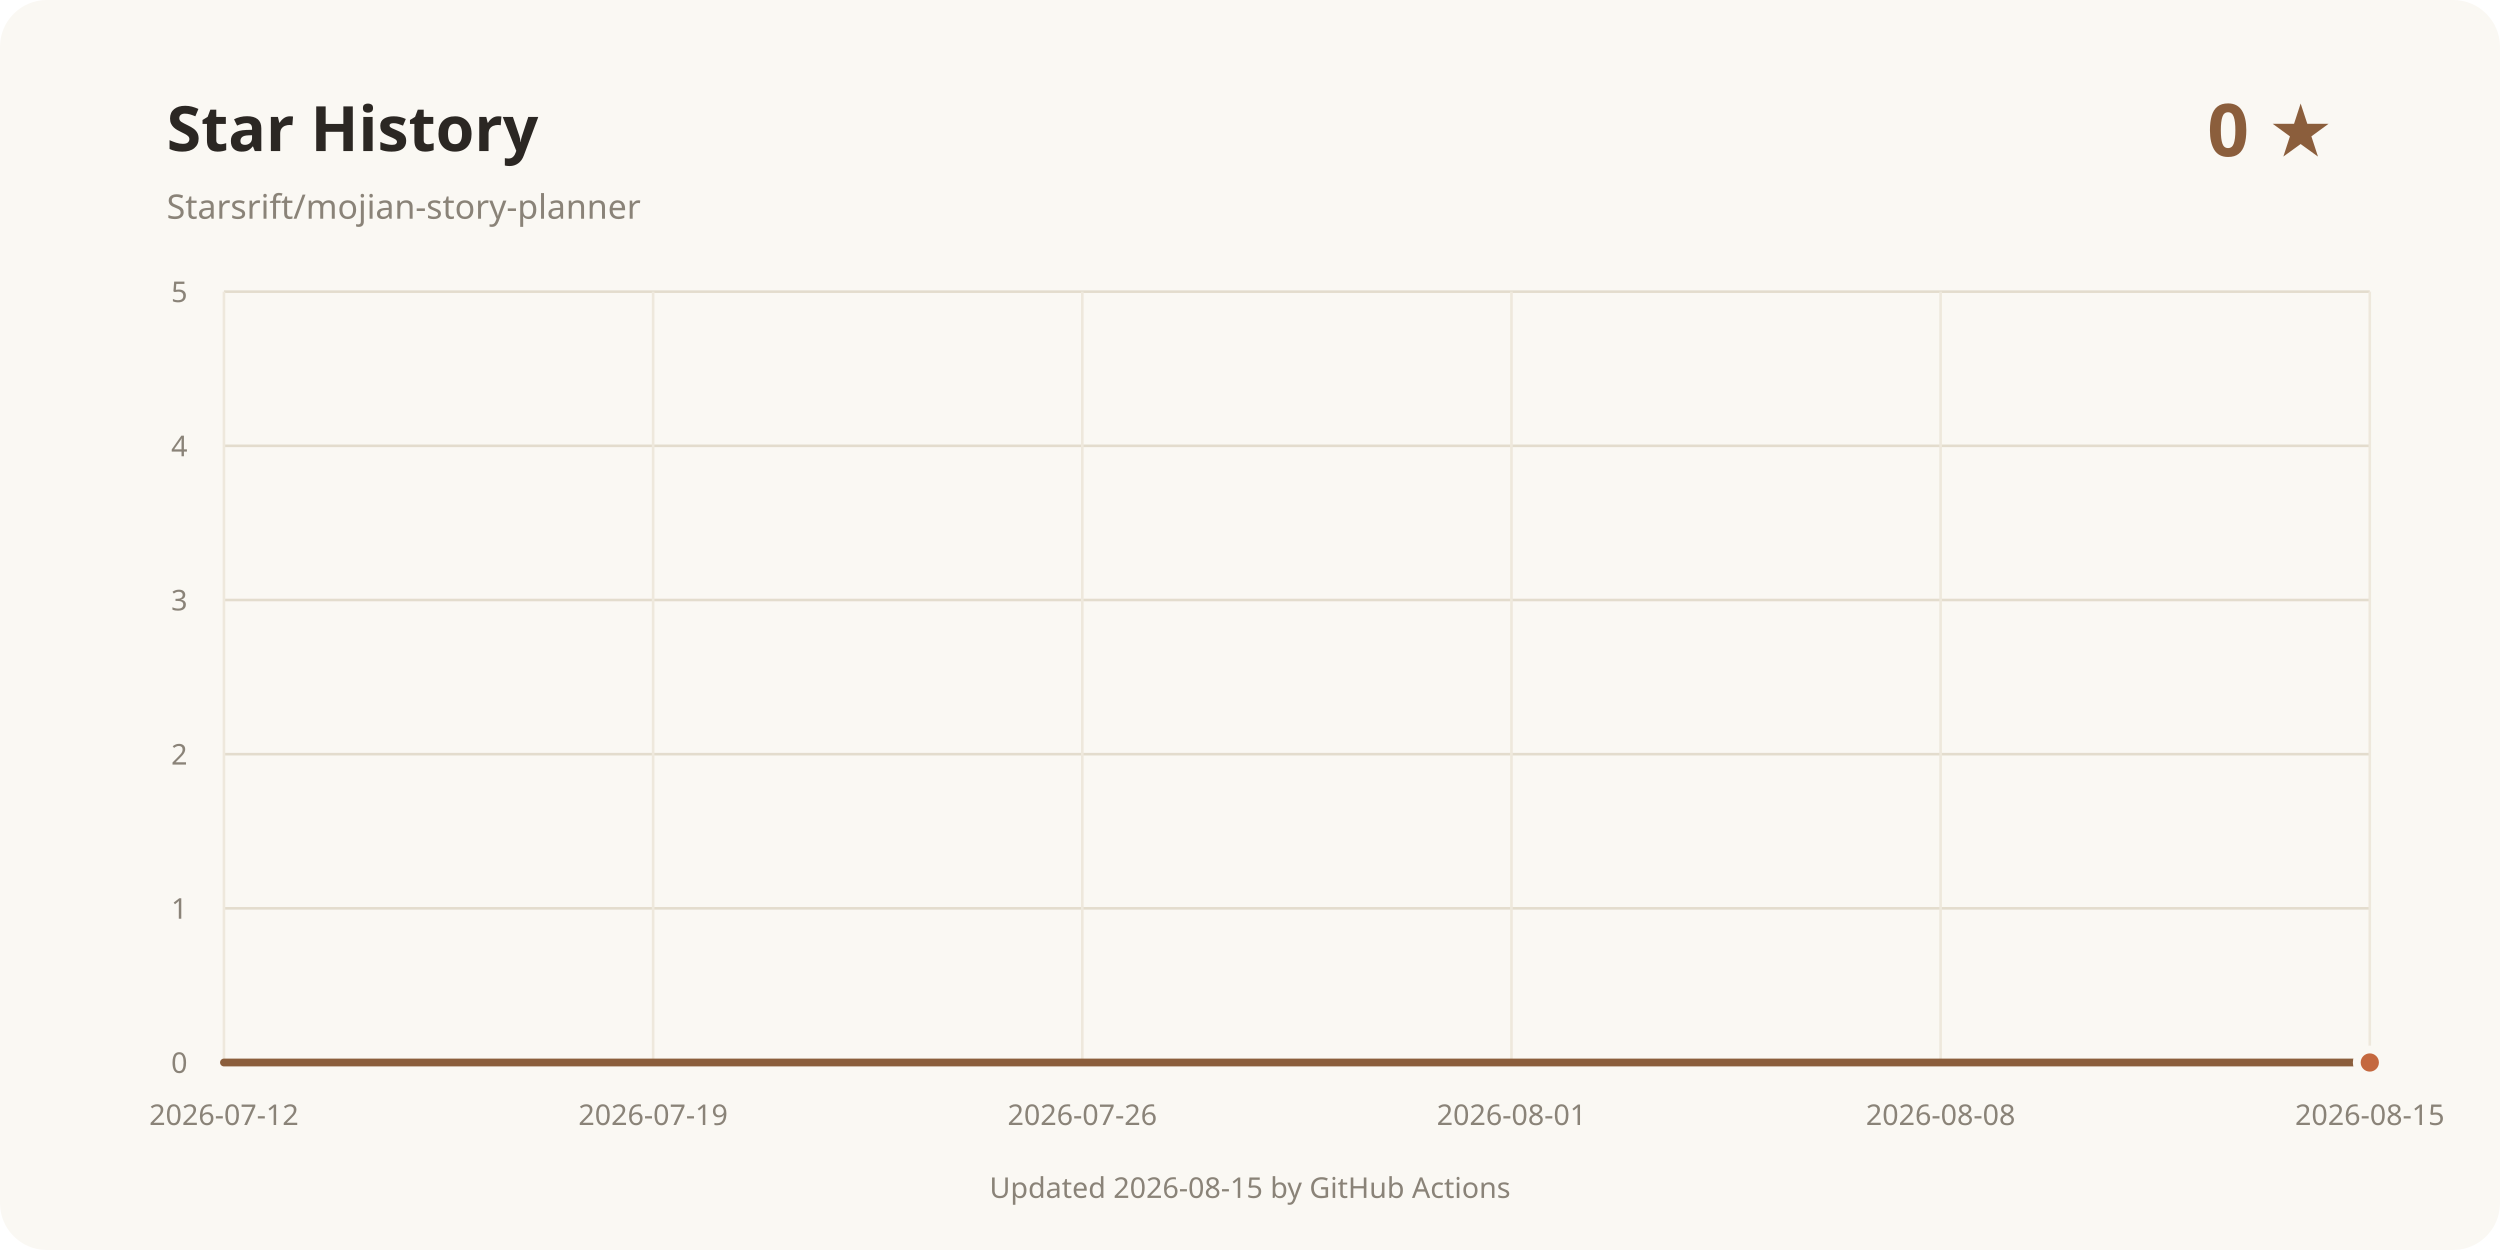
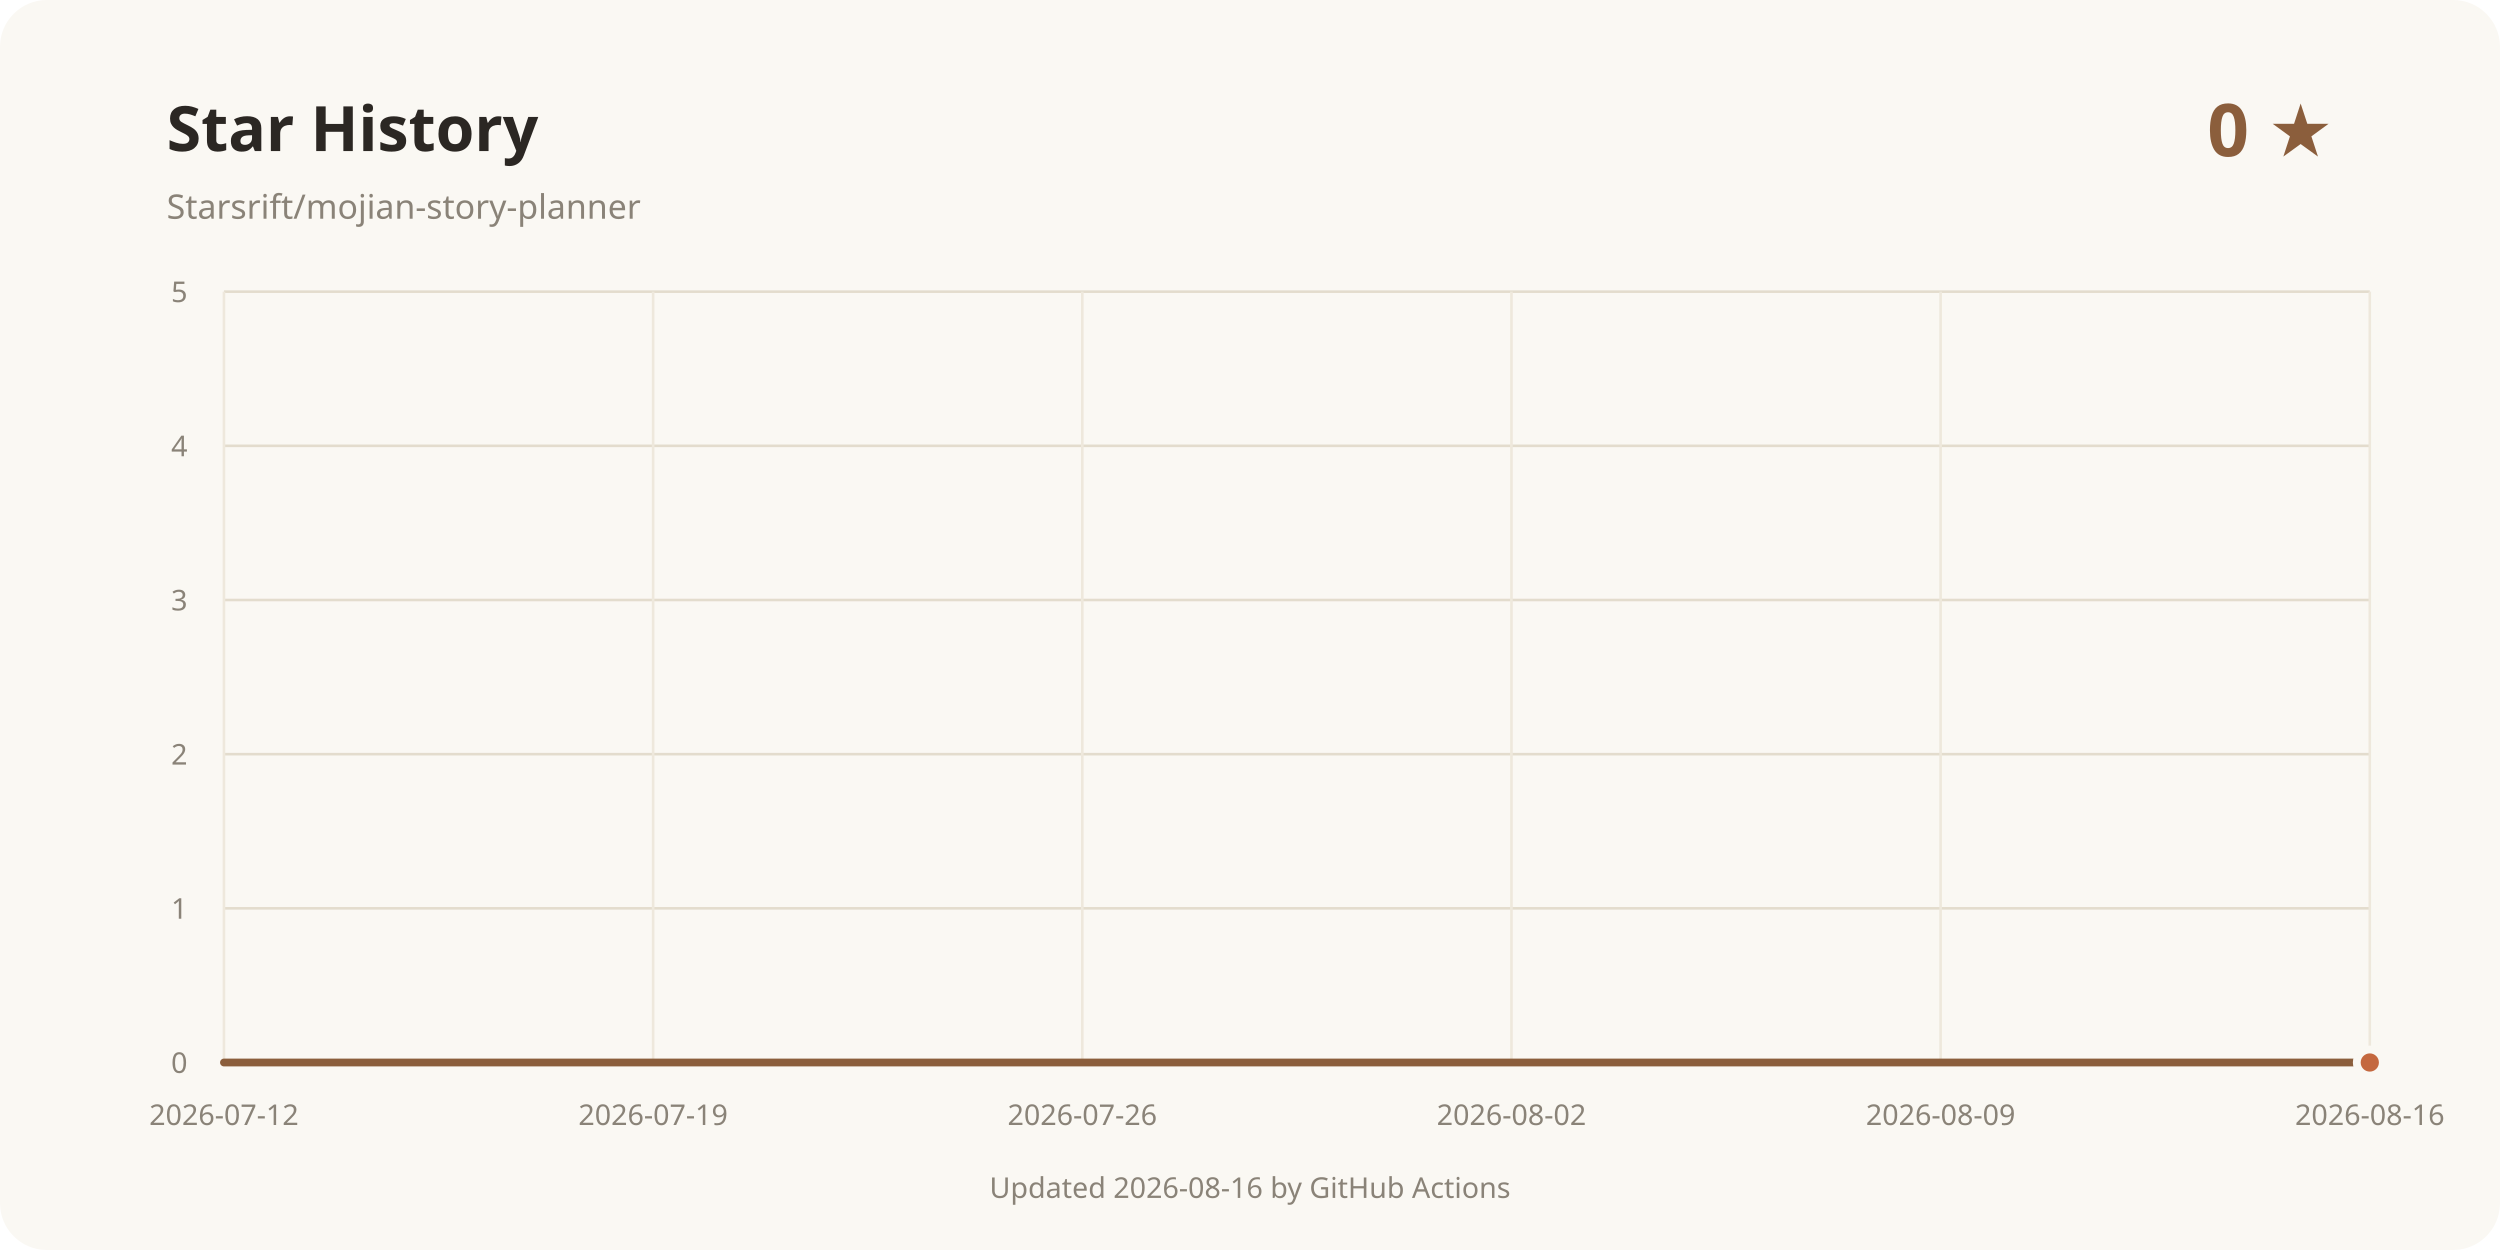
<svg xmlns="http://www.w3.org/2000/svg" width="960" height="480" viewBox="0 0 960 480" role="img" aria-labelledby="title desc">
  <rect width="960" height="480" rx="18" fill="#faf8f3" />
  <text x="64" y="58" fill="#2b2723" font-family="system-ui, sans-serif" font-size="24" font-weight="700">Star History</text>
  <text x="64" y="84" fill="#8a8378" font-family="system-ui, sans-serif" font-size="13">Starsrift/mojian-story-planner</text>
  <text x="896" y="60" text-anchor="end" fill="#8b5e3c" font-family="system-ui, sans-serif" font-size="28" font-weight="700">0 ★</text>
  <line x1="86" y1="408" x2="910" y2="408" stroke="#e3dccd" />
  <text x="72" y="412" text-anchor="end" fill="#8a8378" font-family="system-ui, sans-serif" font-size="11">0</text>
  <line x1="86" y1="348.8" x2="910" y2="348.8" stroke="#e3dccd" />
  <text x="72" y="352.8" text-anchor="end" fill="#8a8378" font-family="system-ui, sans-serif" font-size="11">1</text>
  <line x1="86" y1="289.6" x2="910" y2="289.6" stroke="#e3dccd" />
  <text x="72" y="293.6" text-anchor="end" fill="#8a8378" font-family="system-ui, sans-serif" font-size="11">2</text>
  <line x1="86" y1="230.4" x2="910" y2="230.4" stroke="#e3dccd" />
  <text x="72" y="234.4" text-anchor="end" fill="#8a8378" font-family="system-ui, sans-serif" font-size="11">3</text>
  <line x1="86" y1="171.2" x2="910" y2="171.2" stroke="#e3dccd" />
  <text x="72" y="175.2" text-anchor="end" fill="#8a8378" font-family="system-ui, sans-serif" font-size="11">4</text>
  <line x1="86" y1="112" x2="910" y2="112" stroke="#e3dccd" />
  <text x="72" y="116" text-anchor="end" fill="#8a8378" font-family="system-ui, sans-serif" font-size="11">5</text>
  <line x1="86" y1="112" x2="86" y2="408" stroke="#eee8dc" />
  <text x="86" y="432" text-anchor="middle" fill="#8a8378" font-family="system-ui, sans-serif" font-size="11">2026-07-12</text>
  <line x1="250.8" y1="112" x2="250.8" y2="408" stroke="#eee8dc" />
  <text x="250.8" y="432" text-anchor="middle" fill="#8a8378" font-family="system-ui, sans-serif" font-size="11">2026-07-19</text>
  <line x1="415.6" y1="112" x2="415.6" y2="408" stroke="#eee8dc" />
  <text x="415.6" y="432" text-anchor="middle" fill="#8a8378" font-family="system-ui, sans-serif" font-size="11">2026-07-26</text>
  <line x1="580.4" y1="112" x2="580.4" y2="408" stroke="#eee8dc" />
-   <text x="580.4" y="432" text-anchor="middle" fill="#8a8378" font-family="system-ui, sans-serif" font-size="11">2026-08-01</text>
+   <text x="580.4" y="432" text-anchor="middle" fill="#8a8378" font-family="system-ui, sans-serif" font-size="11">2026-08-02</text>
  <line x1="745.2" y1="112" x2="745.2" y2="408" stroke="#eee8dc" />
-   <text x="745.2" y="432" text-anchor="middle" fill="#8a8378" font-family="system-ui, sans-serif" font-size="11">2026-08-08</text>
+   <text x="745.2" y="432" text-anchor="middle" fill="#8a8378" font-family="system-ui, sans-serif" font-size="11">2026-08-09</text>
  <line x1="910" y1="112" x2="910" y2="408" stroke="#eee8dc" />
-   <text x="910" y="432" text-anchor="middle" fill="#8a8378" font-family="system-ui, sans-serif" font-size="11">2026-08-15</text>
+   <text x="910" y="432" text-anchor="middle" fill="#8a8378" font-family="system-ui, sans-serif" font-size="11">2026-08-16</text>
  <path d="M86.00 408.00 L910.00 408.00" fill="none" stroke="#8b5e3c" stroke-width="3" stroke-linecap="round" stroke-linejoin="round" />
  <circle cx="910" cy="408" r="5" fill="#c4683f" stroke="#faf8f3" stroke-width="3" />
-   <text x="480" y="460" text-anchor="middle" fill="#8a8378" font-family="system-ui, sans-serif" font-size="11">Updated 2026-08-15 by GitHub Actions</text>
+   <text x="480" y="460" text-anchor="middle" fill="#8a8378" font-family="system-ui, sans-serif" font-size="11">Updated 2026-08-16 by GitHub Actions</text>
</svg>
